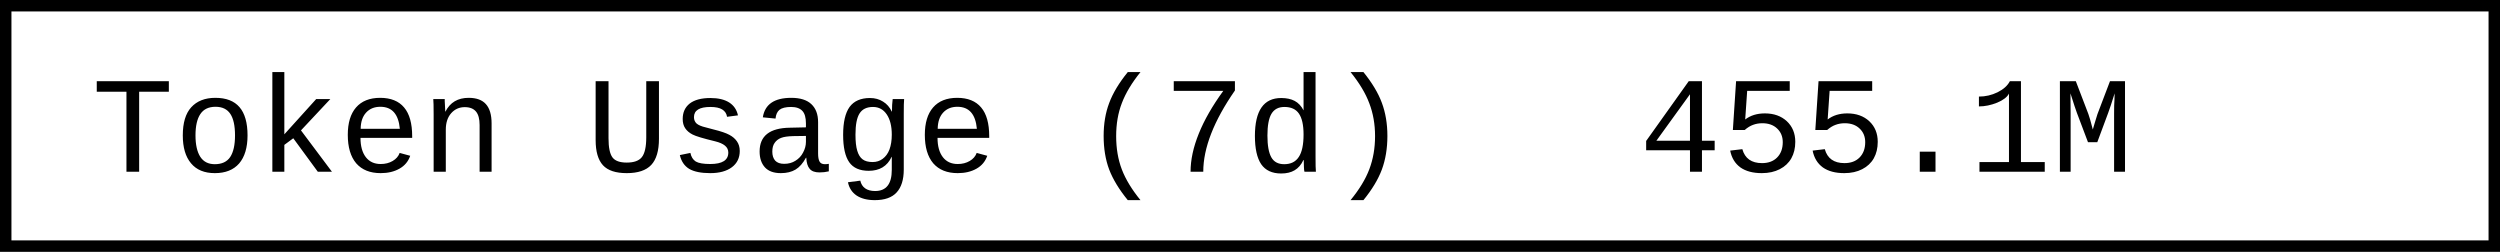
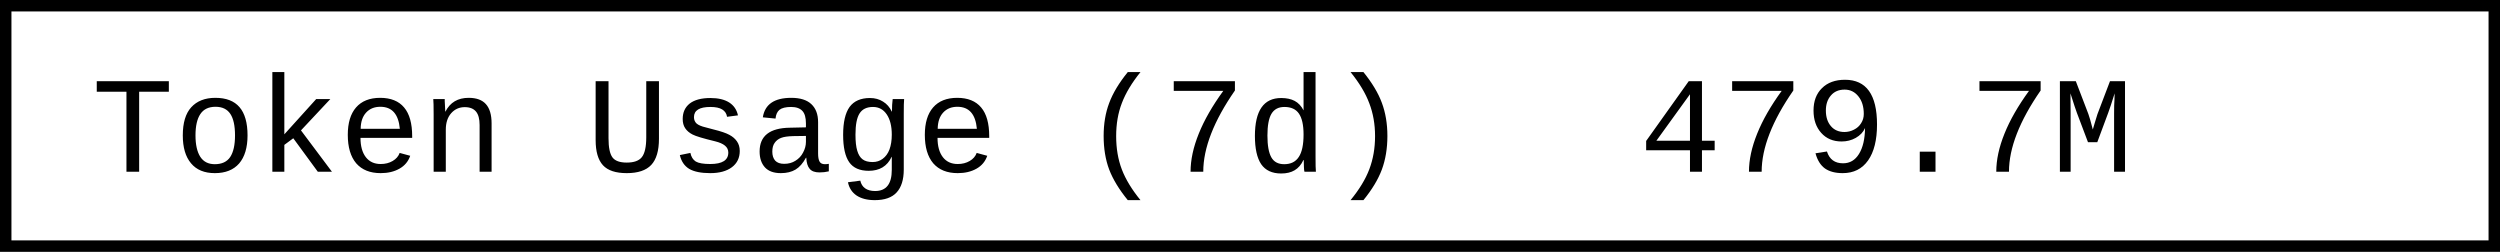
- <svg xmlns="http://www.w3.org/2000/svg" width="218.4" height="22" role="img" aria-label="Token Usage (7d): 455.1M">
+ <svg xmlns="http://www.w3.org/2000/svg" width="218.4" height="22" role="img" aria-label="Token Usage (7d): 479.7M">
  <rect x="0.5" y="0.5" width="217.4" height="21" fill="#fff" stroke="#000" stroke-width="1" />
  <g font-family="'Consolas','Monaco','Courier New',monospace" font-size="12" fill="#000">
    <text x="8" y="15">Token Usage (7d)</text>
-     <text x="143.2" y="15">455.1M</text>
+     <text x="143.2" y="15">479.7M</text>
  </g>
</svg>
